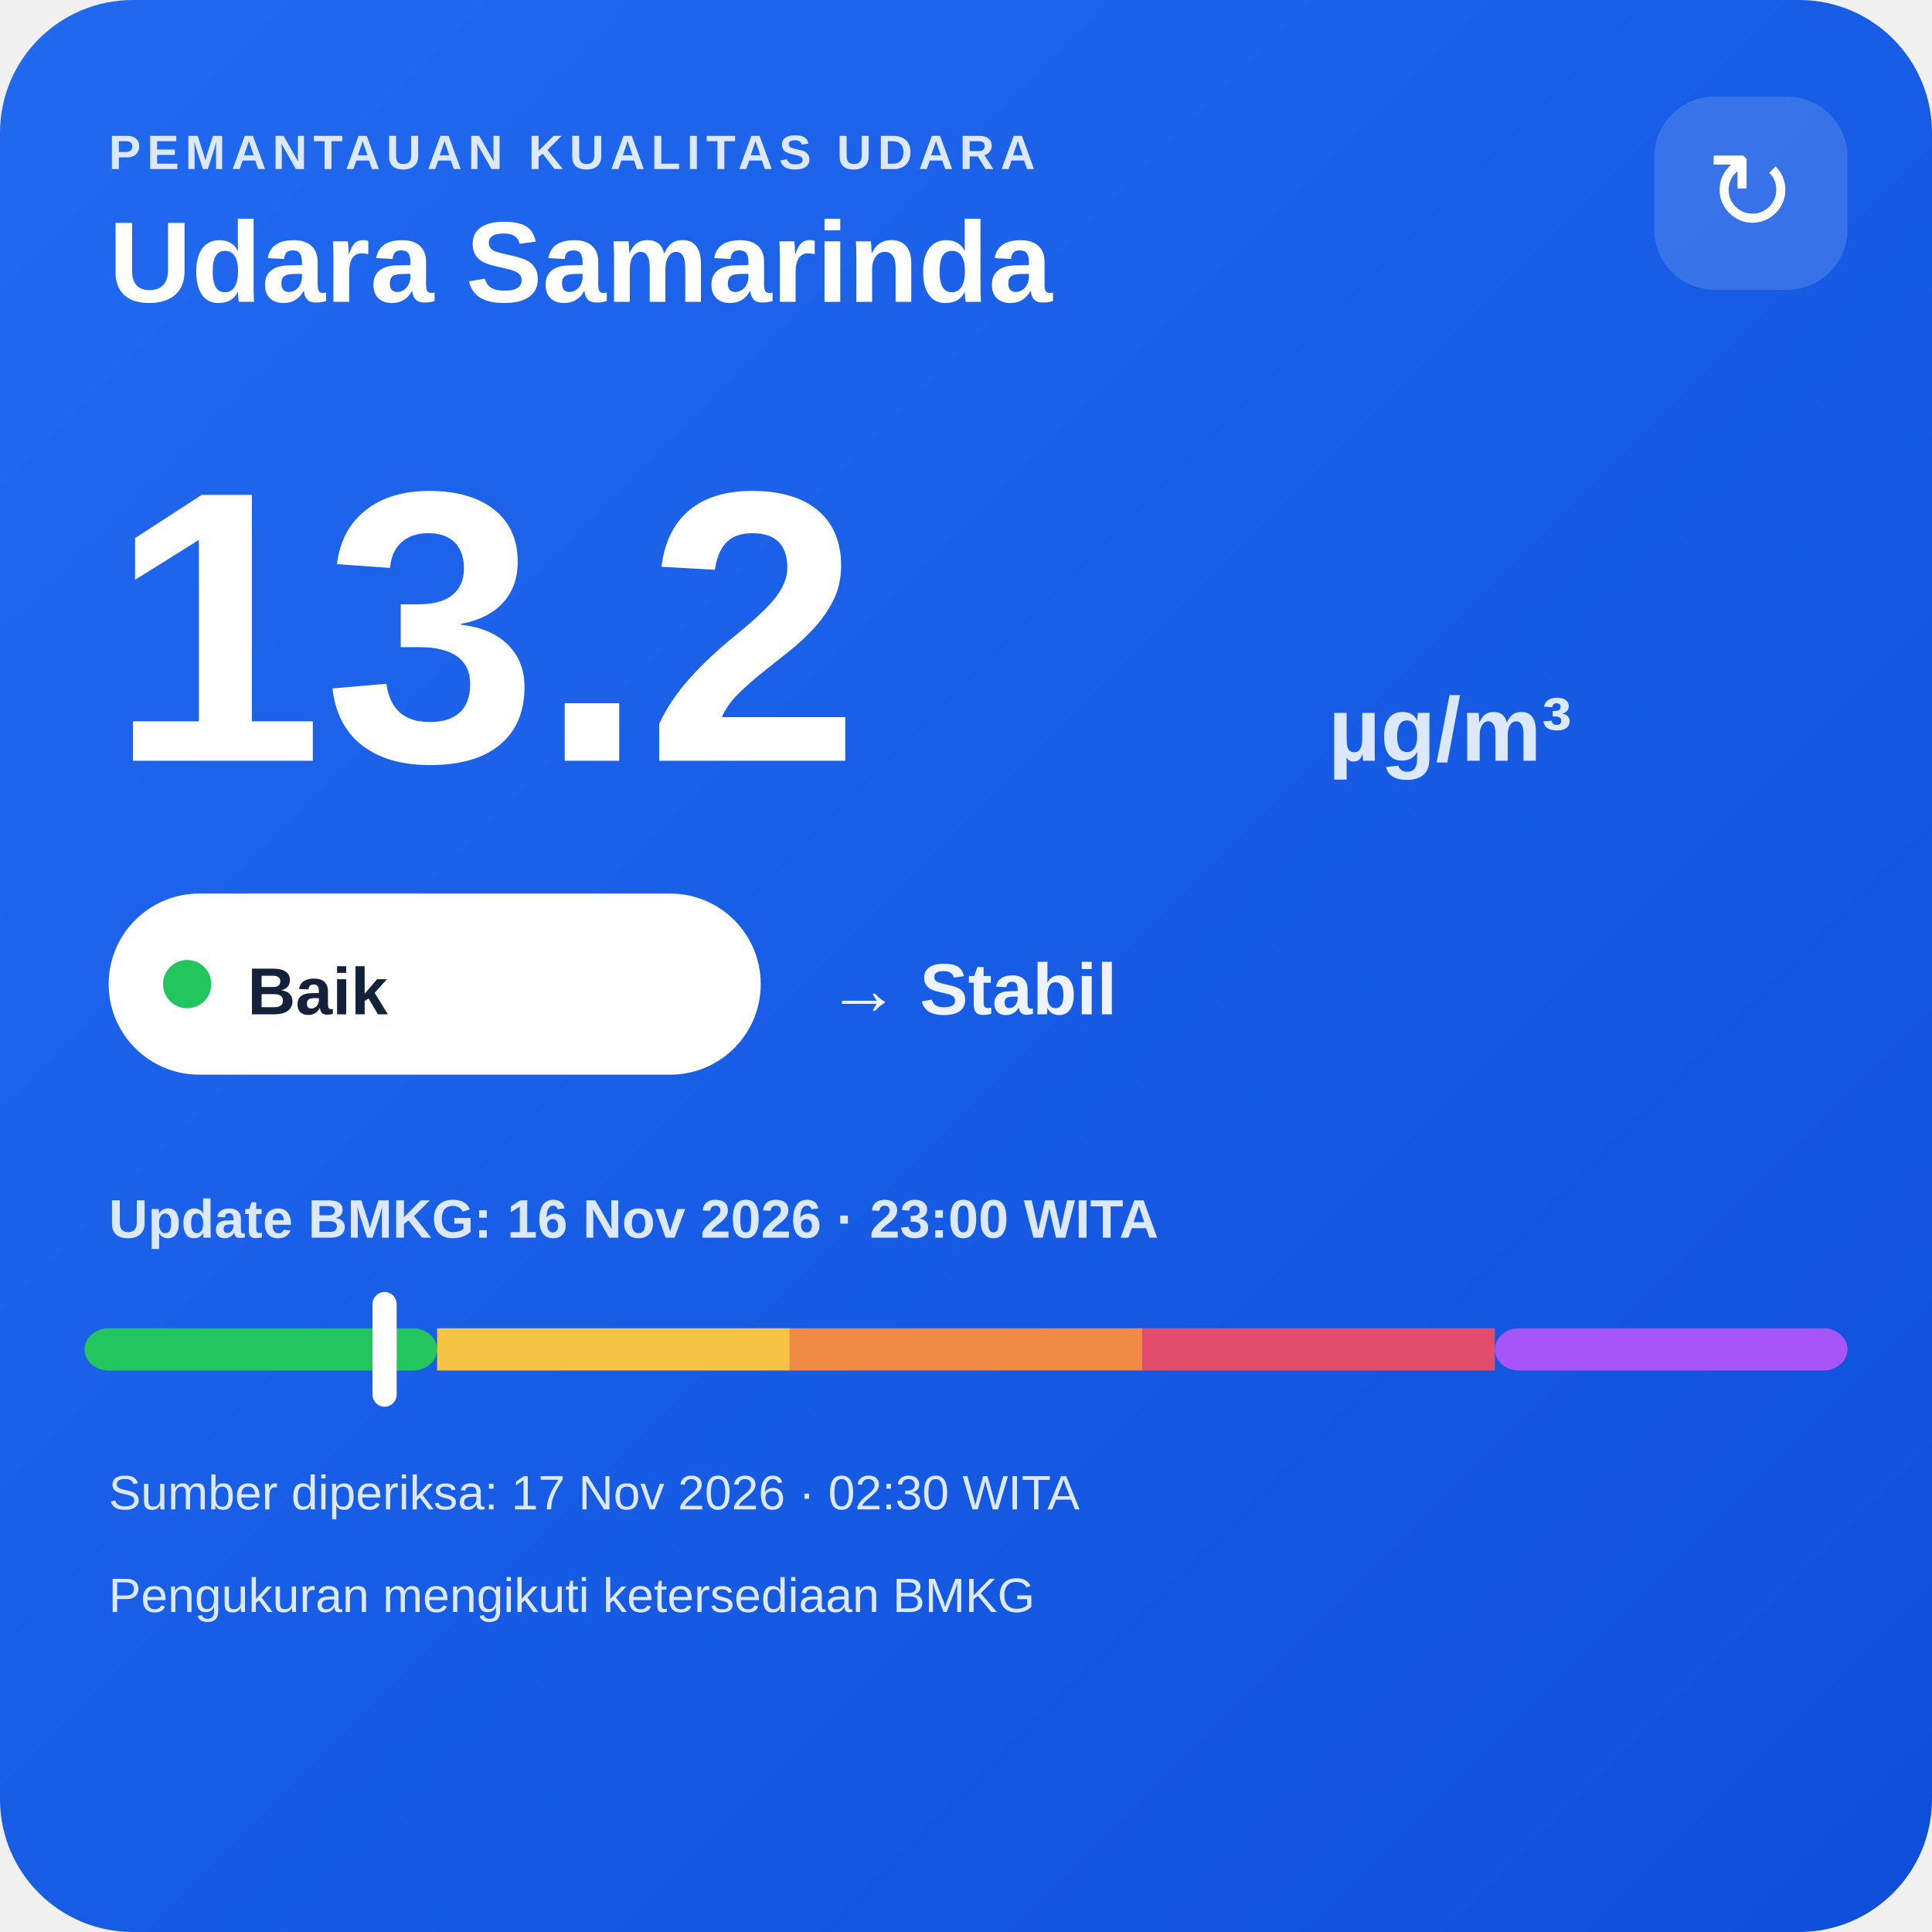
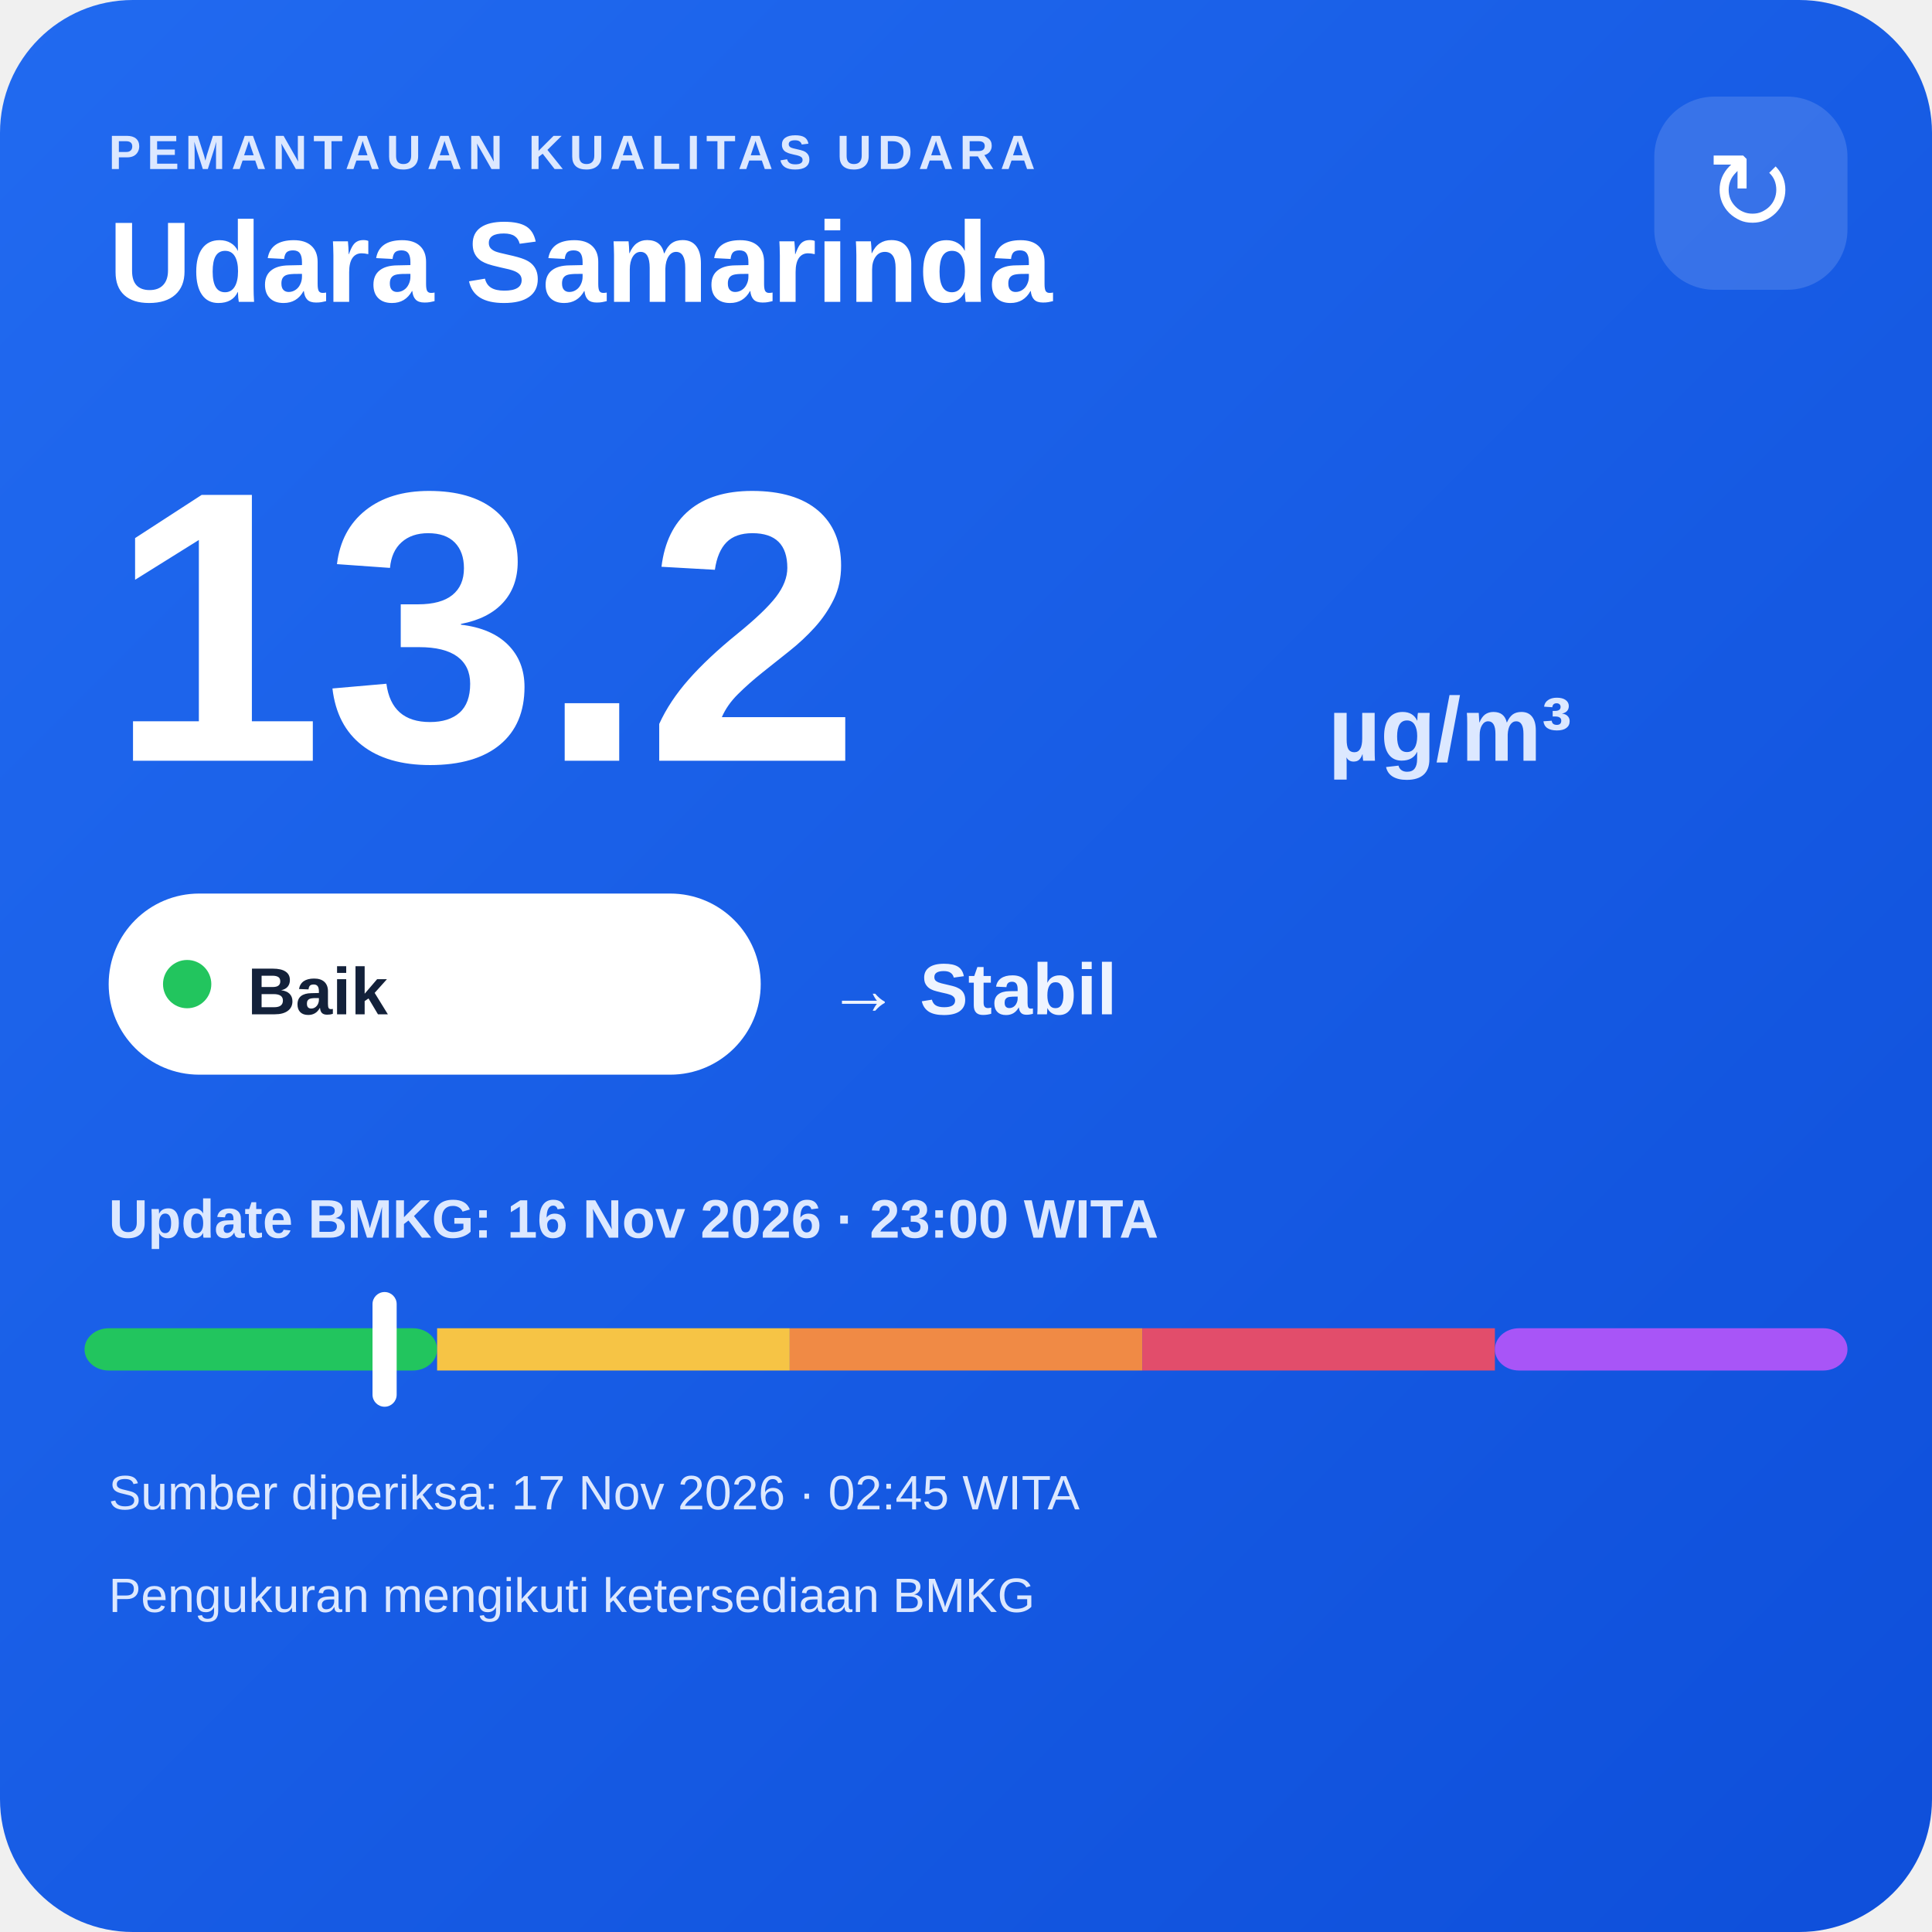
<svg xmlns="http://www.w3.org/2000/svg" width="320" height="320" viewBox="0 0 320 320">
  <defs>
    <linearGradient id="bg" x1="0" y1="0" x2="1" y2="1">
      <stop offset="0" stop-color="#216af0" />
      <stop offset="1" stop-color="#0e4fda" />
    </linearGradient>
  </defs>
  <rect width="320" height="320" rx="22" fill="url(#bg)" />
  <text x="18" y="28" fill="#dce8ff" font-family="Arial,sans-serif" font-size="8" font-weight="700" letter-spacing="1">PEMANTAUAN KUALITAS UDARA</text>
  <text x="18" y="50" fill="#ffffff" font-family="Arial,sans-serif" font-size="19" font-weight="700">Udara Samarinda</text>
  <rect x="274" y="16" width="32" height="32" rx="10" fill="#ffffff" fill-opacity=".14" />
  <text x="290" y="38" text-anchor="middle" fill="#ffffff" font-family="Arial,sans-serif" font-size="18">↻</text>
  <text x="18" y="126" fill="#ffffff" font-family="Arial,sans-serif" font-size="64" font-weight="800">13.2</text>
  <text x="220" y="126" fill="#dce8ff" font-family="Arial,sans-serif" font-size="15" font-weight="700">µg/m³</text>
  <rect x="18" y="148" width="108" height="30" rx="15" fill="#ffffff" />
  <circle cx="31" cy="163" r="4" fill="#22c55e" />
  <text x="41" y="168" fill="#13213a" font-family="Arial,sans-serif" font-size="11" font-weight="700">Baik</text>
  <text x="137" y="168" fill="#eef4ff" font-family="Arial,sans-serif" font-size="12" font-weight="700">→ Stabil</text>
  <text x="18" y="205" fill="#dce8ff" font-family="Arial,sans-serif" font-size="9" font-weight="700">Update BMKG: 16 Nov 2026 · 23:00 WITA</text>
  <rect x="14" y="220" width="58.4" height="7" rx="4" fill="#22c55e" />
  <rect x="72.4" y="220" width="58.4" height="7" fill="#f6c445" />
  <rect x="130.8" y="220" width="58.4" height="7" fill="#f08a45" />
  <rect x="189.2" y="220" width="58.4" height="7" fill="#e24d6b" />
  <rect x="247.6" y="220" width="58.4" height="7" rx="4" fill="#a855f7" />
  <rect x="61.7" y="214" width="4" height="19" rx="2" fill="#ffffff" />
-   <text x="18" y="250" fill="#dce8ff" font-family="Arial,sans-serif" font-size="8">Sumber diperiksa: 17 Nov 2026 · 02:30 WITA</text>
+   <text x="18" y="250" fill="#dce8ff" font-family="Arial,sans-serif" font-size="8">Sumber diperiksa: 17 Nov 2026 · 02:45 WITA</text>
  <text x="18" y="267" fill="#dce8ff" font-family="Arial,sans-serif" font-size="8">Pengukuran mengikuti ketersediaan BMKG</text>
</svg>
